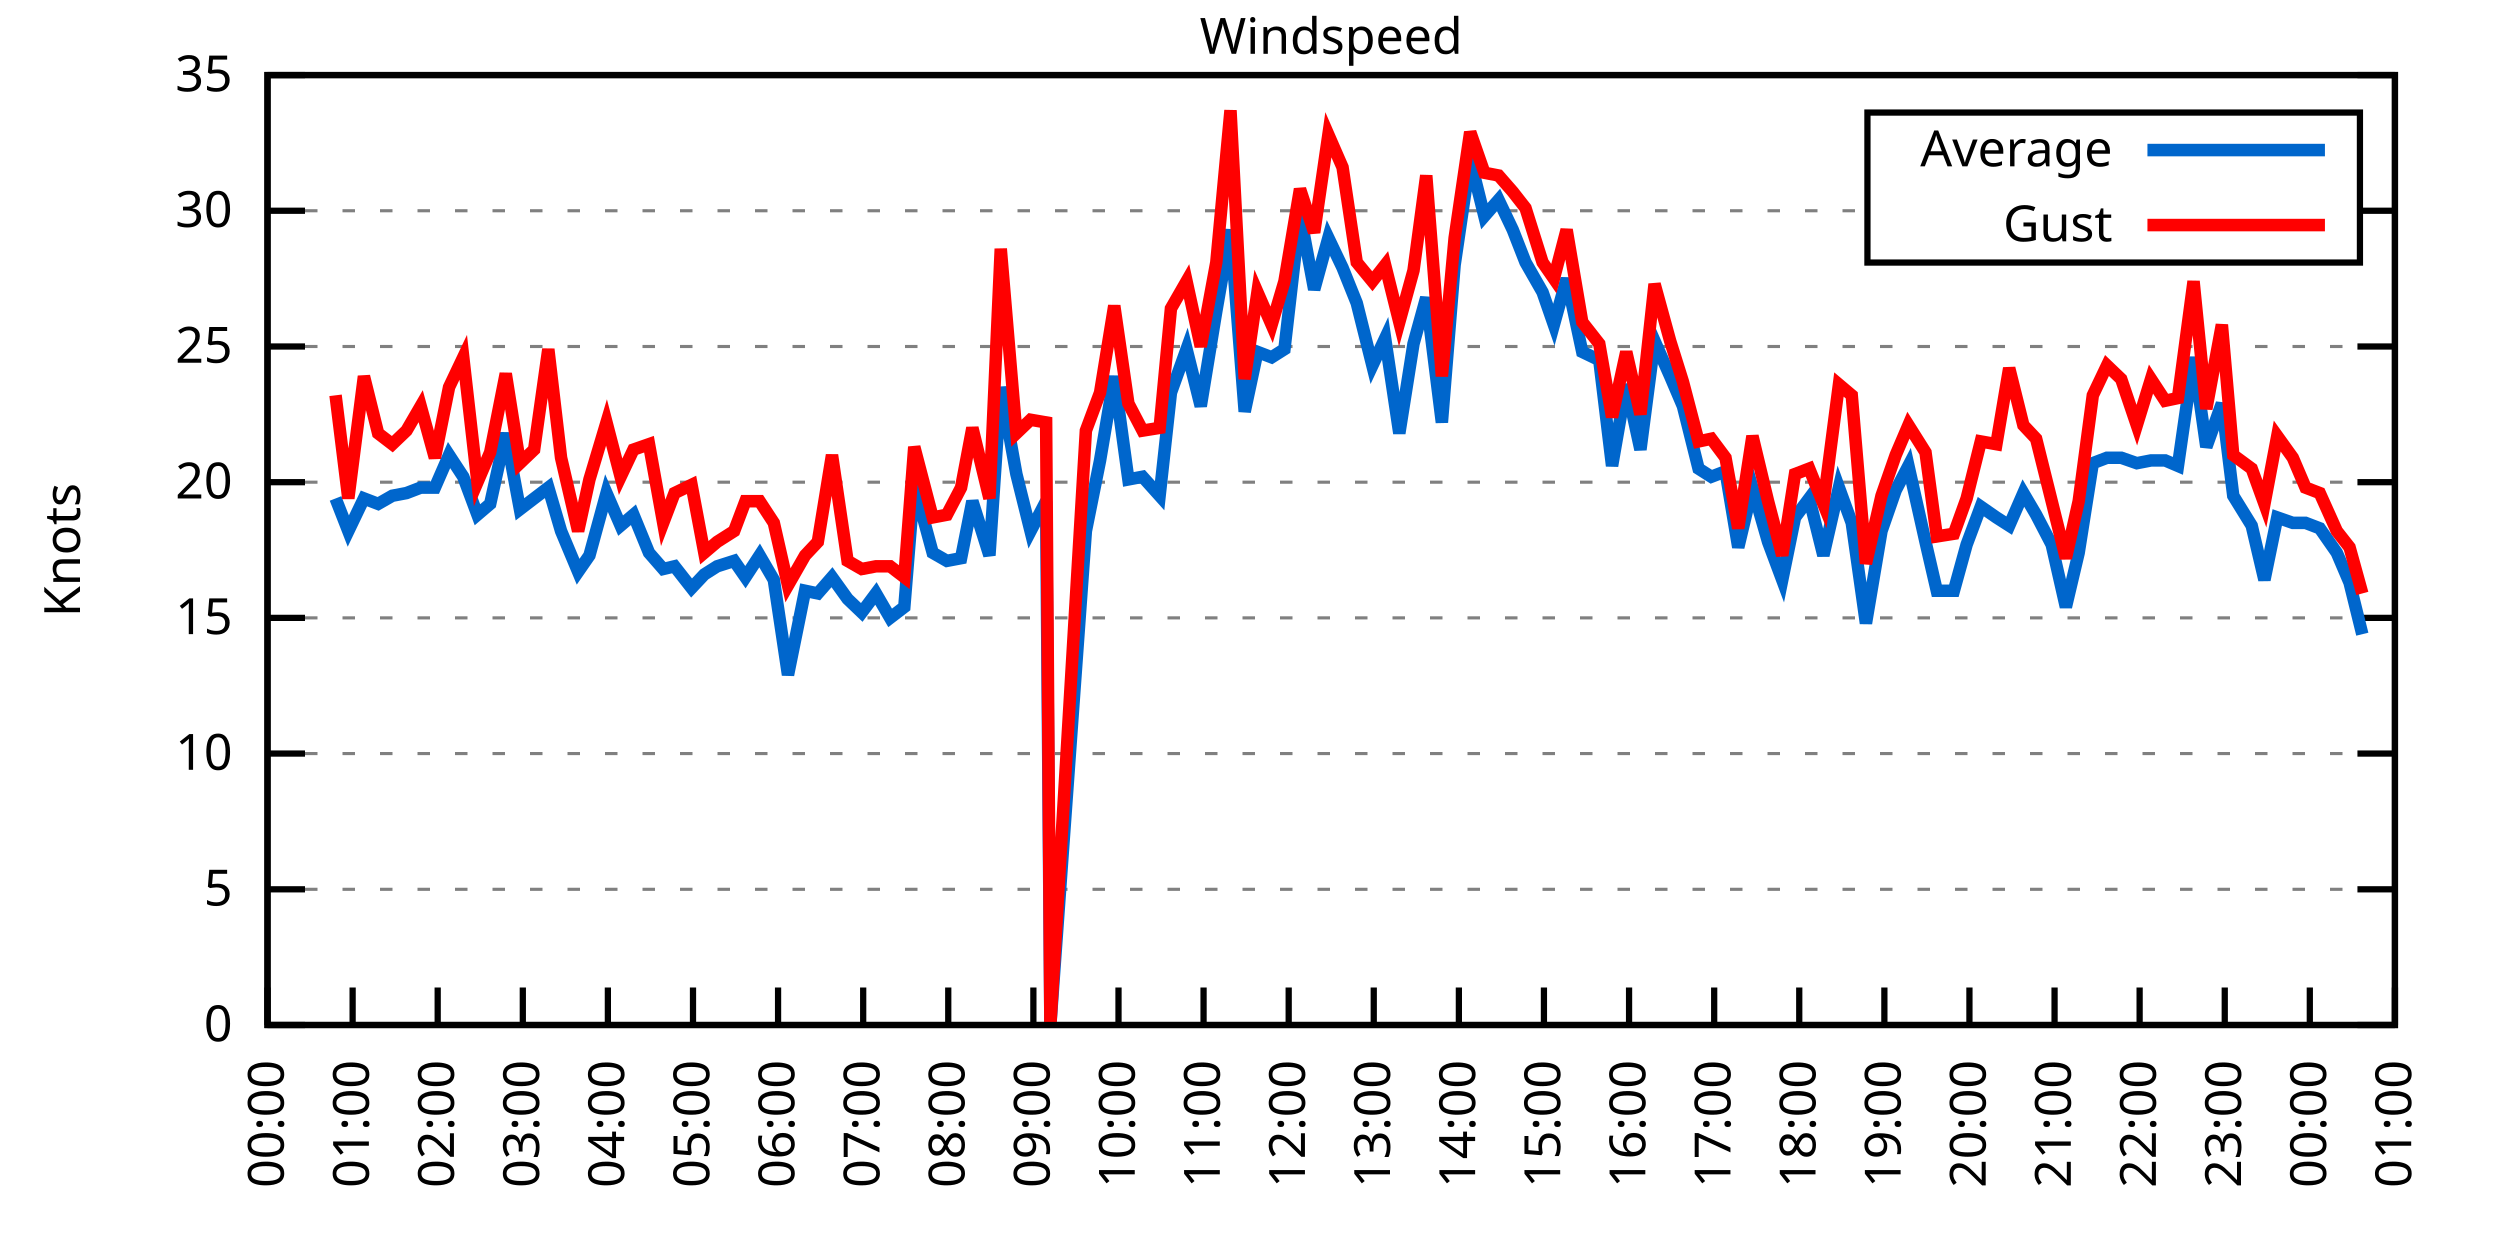
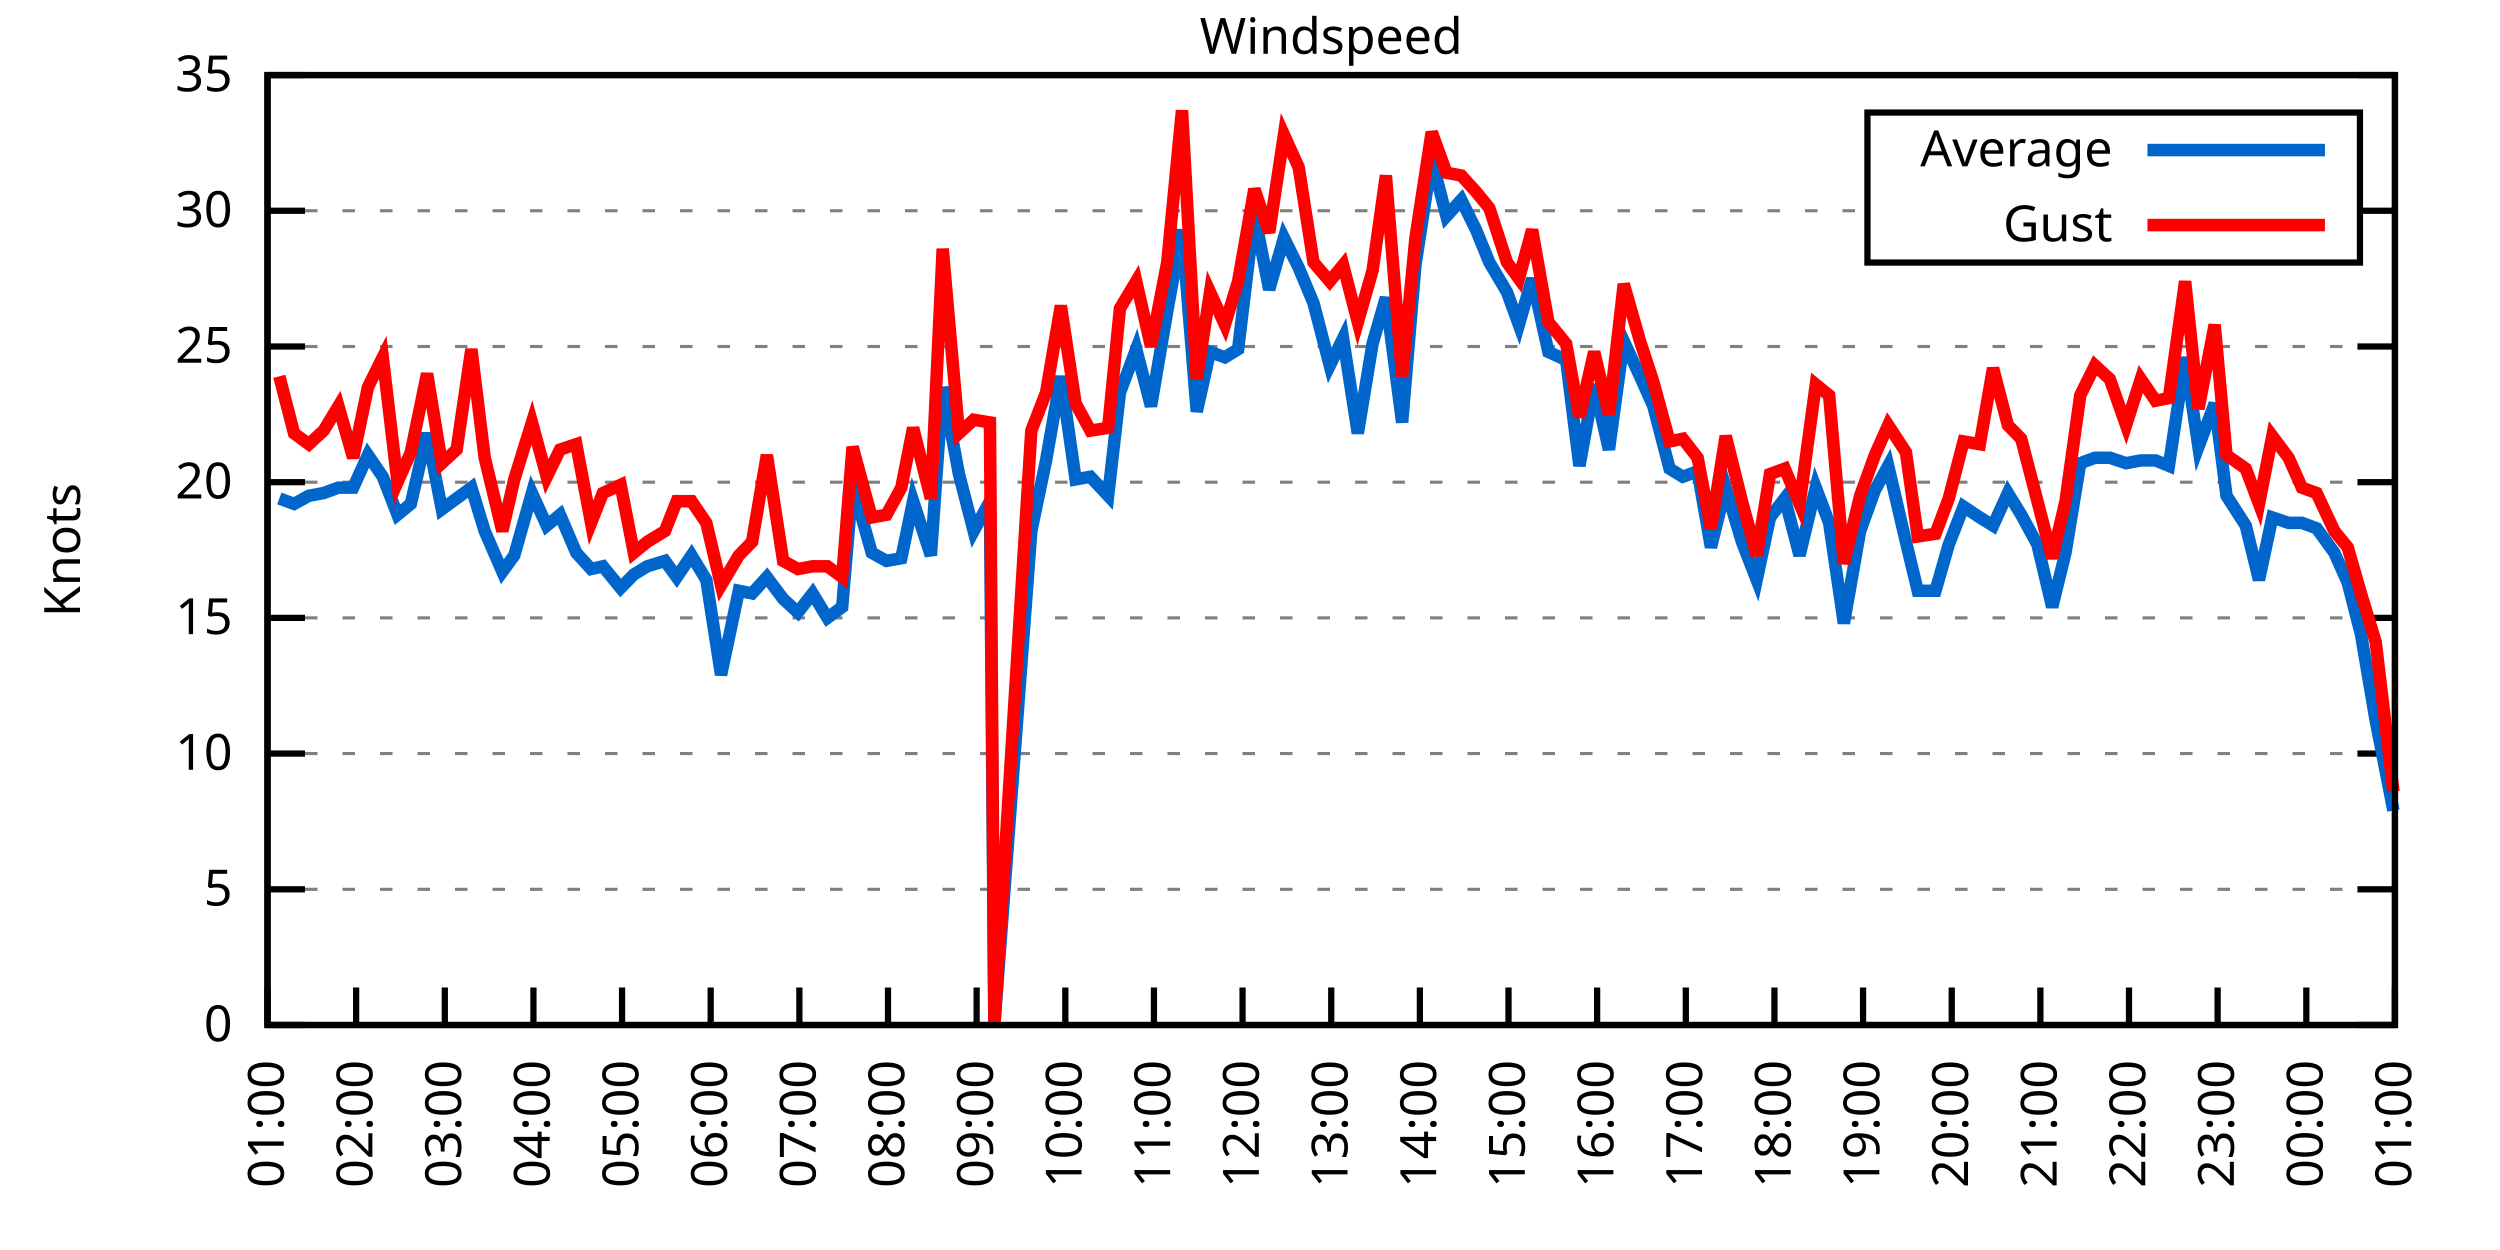
<svg xmlns="http://www.w3.org/2000/svg" xmlns:xlink="http://www.w3.org/1999/xlink" width="400" height="200" viewBox="0 0 400 200">
  <g id="gnuplot_canvas">
    <rect x="0" y="0" width="400" height="200" fill="none" />
    <defs>
      <circle id="gpDot" r="0.5" stroke-width="0.5" stroke="currentColor" />
      <path id="gpPt0" stroke-width="0.333" stroke="currentColor" d="M-1,0 h2 M0,-1 v2" />
      <path id="gpPt1" stroke-width="0.333" stroke="currentColor" d="M-1,-1 L1,1 M1,-1 L-1,1" />
      <path id="gpPt2" stroke-width="0.333" stroke="currentColor" d="M-1,0 L1,0 M0,-1 L0,1 M-1,-1 L1,1 M-1,1 L1,-1" />
      <rect id="gpPt3" stroke-width="0.333" stroke="currentColor" x="-1" y="-1" width="2" height="2" />
      <rect id="gpPt4" stroke-width="0.333" stroke="currentColor" fill="currentColor" x="-1" y="-1" width="2" height="2" />
      <circle id="gpPt5" stroke-width="0.333" stroke="currentColor" cx="0" cy="0" r="1" />
      <use xlink:href="#gpPt5" id="gpPt6" fill="currentColor" stroke="none" />
      <path id="gpPt7" stroke-width="0.333" stroke="currentColor" d="M0,-1.33 L-1.33,0.67 L1.33,0.67 z" />
      <use xlink:href="#gpPt7" id="gpPt8" fill="currentColor" stroke="none" />
      <use xlink:href="#gpPt7" id="gpPt9" stroke="currentColor" transform="rotate(180)" />
      <use xlink:href="#gpPt9" id="gpPt10" fill="currentColor" stroke="none" />
      <use xlink:href="#gpPt3" id="gpPt11" stroke="currentColor" transform="rotate(45)" />
      <use xlink:href="#gpPt11" id="gpPt12" fill="currentColor" stroke="none" />
      <path id="gpPt13" stroke-width="0.333" stroke="currentColor" d="M0,1.330 L1.265,0.411 L0.782,-1.067 L-0.782,-1.076 L-1.265,0.411 z" />
      <use xlink:href="#gpPt13" id="gpPt14" fill="currentColor" stroke="none" />
      <filter id="textbox" filterUnits="objectBoundingBox" x="0" y="0" height="1" width="1">
        <feFlood flood-color="white" flood-opacity="1" result="bgnd" />
        <feComposite in="SourceGraphic" in2="bgnd" operator="atop" />
      </filter>
      <filter id="greybox" filterUnits="objectBoundingBox" x="0" y="0" height="1" width="1">
        <feFlood flood-color="lightgrey" flood-opacity="1" result="grey" />
        <feComposite in="SourceGraphic" in2="grey" operator="atop" />
      </filter>
    </defs>
    <g fill="none" color="white" stroke="currentColor" stroke-width="1.00" stroke-linecap="butt" stroke-linejoin="miter">
</g>
    <g fill="none" color="black" stroke="currentColor" stroke-width="1.00" stroke-linecap="butt" stroke-linejoin="miter">
      <g stroke="none" shape-rendering="crispEdges">
        <polygon fill="rgb(255, 255, 255)" points="42.80,164.00 383.18,164.00 383.18,12.02 42.80,12.02 " />
      </g>
    </g>
    <g fill="none" color="black" stroke="currentColor" stroke-width="1.00" stroke-linecap="butt" stroke-linejoin="miter">
</g>
    <g fill="none" color="black" stroke="black" stroke-width="0.50" stroke-linecap="butt" stroke-linejoin="miter">
</g>
    <g fill="none" color="gray" stroke="currentColor" stroke-width="0.50" stroke-linecap="butt" stroke-linejoin="miter">
      <path stroke="gray" stroke-dasharray="2,4" class="gridline" d="M42.80,164.00 L383.19,164.00  " />
    </g>
    <g fill="none" color="gray" stroke="gray" stroke-width="1.00" stroke-linecap="butt" stroke-linejoin="miter">
</g>
    <g fill="none" color="black" stroke="currentColor" stroke-width="1.00" stroke-linecap="butt" stroke-linejoin="miter">
      <path stroke="black" d="M42.80,164.00 L48.80,164.00 M383.19,164.00 L377.19,164.00  " />
      <g transform="translate(37.20,166.60)" stroke="none" fill="black" font-family="Sans" font-size="8.00" text-anchor="end">
        <text>
          <tspan font-family="Sans"> 0</tspan>
        </text>
      </g>
    </g>
    <g fill="none" color="black" stroke="currentColor" stroke-width="1.00" stroke-linecap="butt" stroke-linejoin="miter">
</g>
    <g fill="none" color="black" stroke="black" stroke-width="0.50" stroke-linecap="butt" stroke-linejoin="miter">
</g>
    <g fill="none" color="gray" stroke="currentColor" stroke-width="0.50" stroke-linecap="butt" stroke-linejoin="miter">
      <path stroke="gray" stroke-dasharray="2,4" class="gridline" d="M42.80,142.29 L383.19,142.29  " />
    </g>
    <g fill="none" color="gray" stroke="gray" stroke-width="1.00" stroke-linecap="butt" stroke-linejoin="miter">
</g>
    <g fill="none" color="black" stroke="currentColor" stroke-width="1.00" stroke-linecap="butt" stroke-linejoin="miter">
      <path stroke="black" d="M42.80,142.29 L48.80,142.29 M383.19,142.29 L377.19,142.29  " />
      <g transform="translate(37.20,144.89)" stroke="none" fill="black" font-family="Sans" font-size="8.00" text-anchor="end">
        <text>
          <tspan font-family="Sans"> 5</tspan>
        </text>
      </g>
    </g>
    <g fill="none" color="black" stroke="currentColor" stroke-width="1.00" stroke-linecap="butt" stroke-linejoin="miter">
</g>
    <g fill="none" color="black" stroke="black" stroke-width="0.50" stroke-linecap="butt" stroke-linejoin="miter">
</g>
    <g fill="none" color="gray" stroke="currentColor" stroke-width="0.50" stroke-linecap="butt" stroke-linejoin="miter">
      <path stroke="gray" stroke-dasharray="2,4" class="gridline" d="M42.80,120.57 L383.19,120.57  " />
    </g>
    <g fill="none" color="gray" stroke="gray" stroke-width="1.00" stroke-linecap="butt" stroke-linejoin="miter">
</g>
    <g fill="none" color="black" stroke="currentColor" stroke-width="1.00" stroke-linecap="butt" stroke-linejoin="miter">
      <path stroke="black" d="M42.80,120.57 L48.80,120.57 M383.19,120.57 L377.19,120.57  " />
      <g transform="translate(37.20,123.17)" stroke="none" fill="black" font-family="Sans" font-size="8.00" text-anchor="end">
        <text>
          <tspan font-family="Sans"> 10</tspan>
        </text>
      </g>
    </g>
    <g fill="none" color="black" stroke="currentColor" stroke-width="1.00" stroke-linecap="butt" stroke-linejoin="miter">
</g>
    <g fill="none" color="black" stroke="black" stroke-width="0.50" stroke-linecap="butt" stroke-linejoin="miter">
</g>
    <g fill="none" color="gray" stroke="currentColor" stroke-width="0.50" stroke-linecap="butt" stroke-linejoin="miter">
      <path stroke="gray" stroke-dasharray="2,4" class="gridline" d="M42.80,98.86 L383.19,98.86  " />
    </g>
    <g fill="none" color="gray" stroke="gray" stroke-width="1.00" stroke-linecap="butt" stroke-linejoin="miter">
</g>
    <g fill="none" color="black" stroke="currentColor" stroke-width="1.00" stroke-linecap="butt" stroke-linejoin="miter">
      <path stroke="black" d="M42.80,98.86 L48.80,98.86 M383.19,98.86 L377.19,98.86  " />
      <g transform="translate(37.20,101.46)" stroke="none" fill="black" font-family="Sans" font-size="8.00" text-anchor="end">
        <text>
          <tspan font-family="Sans"> 15</tspan>
        </text>
      </g>
    </g>
    <g fill="none" color="black" stroke="currentColor" stroke-width="1.00" stroke-linecap="butt" stroke-linejoin="miter">
</g>
    <g fill="none" color="black" stroke="black" stroke-width="0.50" stroke-linecap="butt" stroke-linejoin="miter">
</g>
    <g fill="none" color="gray" stroke="currentColor" stroke-width="0.50" stroke-linecap="butt" stroke-linejoin="miter">
      <path stroke="gray" stroke-dasharray="2,4" class="gridline" d="M42.80,77.15 L383.19,77.15  " />
    </g>
    <g fill="none" color="gray" stroke="gray" stroke-width="1.00" stroke-linecap="butt" stroke-linejoin="miter">
</g>
    <g fill="none" color="black" stroke="currentColor" stroke-width="1.00" stroke-linecap="butt" stroke-linejoin="miter">
      <path stroke="black" d="M42.80,77.15 L48.80,77.15 M383.19,77.15 L377.19,77.15  " />
      <g transform="translate(37.20,79.75)" stroke="none" fill="black" font-family="Sans" font-size="8.00" text-anchor="end">
        <text>
          <tspan font-family="Sans"> 20</tspan>
        </text>
      </g>
    </g>
    <g fill="none" color="black" stroke="currentColor" stroke-width="1.00" stroke-linecap="butt" stroke-linejoin="miter">
</g>
    <g fill="none" color="black" stroke="black" stroke-width="0.50" stroke-linecap="butt" stroke-linejoin="miter">
</g>
    <g fill="none" color="gray" stroke="currentColor" stroke-width="0.50" stroke-linecap="butt" stroke-linejoin="miter">
      <path stroke="gray" stroke-dasharray="2,4" class="gridline" d="M42.80,55.44 L383.19,55.44  " />
    </g>
    <g fill="none" color="gray" stroke="gray" stroke-width="1.00" stroke-linecap="butt" stroke-linejoin="miter">
</g>
    <g fill="none" color="black" stroke="currentColor" stroke-width="1.00" stroke-linecap="butt" stroke-linejoin="miter">
      <path stroke="black" d="M42.80,55.44 L48.80,55.44 M383.19,55.44 L377.19,55.44  " />
      <g transform="translate(37.20,58.04)" stroke="none" fill="black" font-family="Sans" font-size="8.00" text-anchor="end">
        <text>
          <tspan font-family="Sans"> 25</tspan>
        </text>
      </g>
    </g>
    <g fill="none" color="black" stroke="currentColor" stroke-width="1.00" stroke-linecap="butt" stroke-linejoin="miter">
</g>
    <g fill="none" color="black" stroke="black" stroke-width="0.50" stroke-linecap="butt" stroke-linejoin="miter">
</g>
    <g fill="none" color="gray" stroke="currentColor" stroke-width="0.50" stroke-linecap="butt" stroke-linejoin="miter">
      <path stroke="gray" stroke-dasharray="2,4" class="gridline" d="M42.80,33.72 L298.79,33.72 M377.59,33.72 L383.19,33.72  " />
    </g>
    <g fill="none" color="gray" stroke="gray" stroke-width="1.00" stroke-linecap="butt" stroke-linejoin="miter">
</g>
    <g fill="none" color="black" stroke="currentColor" stroke-width="1.00" stroke-linecap="butt" stroke-linejoin="miter">
      <path stroke="black" d="M42.80,33.72 L48.80,33.72 M383.19,33.72 L377.19,33.72  " />
      <g transform="translate(37.20,36.32)" stroke="none" fill="black" font-family="Sans" font-size="8.00" text-anchor="end">
        <text>
          <tspan font-family="Sans"> 30</tspan>
        </text>
      </g>
    </g>
    <g fill="none" color="black" stroke="currentColor" stroke-width="1.00" stroke-linecap="butt" stroke-linejoin="miter">
</g>
    <g fill="none" color="black" stroke="black" stroke-width="0.50" stroke-linecap="butt" stroke-linejoin="miter">
</g>
    <g fill="none" color="gray" stroke="currentColor" stroke-width="0.50" stroke-linecap="butt" stroke-linejoin="miter">
      <path stroke="gray" stroke-dasharray="2,4" class="gridline" d="M42.80,12.01 L383.19,12.01  " />
    </g>
    <g fill="none" color="gray" stroke="gray" stroke-width="1.00" stroke-linecap="butt" stroke-linejoin="miter">
</g>
    <g fill="none" color="black" stroke="currentColor" stroke-width="1.00" stroke-linecap="butt" stroke-linejoin="miter">
      <path stroke="black" d="M42.80,12.01 L48.80,12.01 M383.19,12.01 L377.19,12.01  " />
      <g transform="translate(37.20,14.61)" stroke="none" fill="black" font-family="Sans" font-size="8.00" text-anchor="end">
        <text>
          <tspan font-family="Sans"> 35</tspan>
        </text>
      </g>
    </g>
    <g fill="none" color="black" stroke="currentColor" stroke-width="1.00" stroke-linecap="butt" stroke-linejoin="miter">
      <path stroke="black" d="M42.80,164.00 L42.80,158.00  " />
      <g transform="translate(45.40,169.60) rotate(270.00)" stroke="none" fill="black" font-family="Sans" font-size="8.00" text-anchor="end">
        <text>
-           <tspan font-family="Sans">00:00</tspan>
-         </text>
-       </g>
-     </g>
-     <g fill="none" color="black" stroke="currentColor" stroke-width="1.00" stroke-linecap="butt" stroke-linejoin="miter">
-       <path stroke="black" d="M56.42,164.00 L56.42,158.00  " />
-       <g transform="translate(59.02,169.60) rotate(270.00)" stroke="none" fill="black" font-family="Sans" font-size="8.00" text-anchor="end">
-         <text>
          <tspan font-family="Sans">01:00</tspan>
        </text>
      </g>
    </g>
    <g fill="none" color="black" stroke="currentColor" stroke-width="1.00" stroke-linecap="butt" stroke-linejoin="miter">
-       <path stroke="black" d="M70.03,164.00 L70.03,158.00  " />
-       <g transform="translate(72.63,169.60) rotate(270.00)" stroke="none" fill="black" font-family="Sans" font-size="8.00" text-anchor="end">
+       <path stroke="black" d="M56.98,164.00 L56.98,158.00  " />
+       <g transform="translate(59.58,169.60) rotate(270.00)" stroke="none" fill="black" font-family="Sans" font-size="8.00" text-anchor="end">
        <text>
          <tspan font-family="Sans">02:00</tspan>
        </text>
      </g>
    </g>
    <g fill="none" color="black" stroke="currentColor" stroke-width="1.00" stroke-linecap="butt" stroke-linejoin="miter">
-       <path stroke="black" d="M83.65,164.00 L83.65,158.00  " />
-       <g transform="translate(86.25,169.60) rotate(270.00)" stroke="none" fill="black" font-family="Sans" font-size="8.00" text-anchor="end">
+       <path stroke="black" d="M71.17,164.00 L71.17,158.00  " />
+       <g transform="translate(73.77,169.60) rotate(270.00)" stroke="none" fill="black" font-family="Sans" font-size="8.00" text-anchor="end">
        <text>
          <tspan font-family="Sans">03:00</tspan>
        </text>
      </g>
    </g>
    <g fill="none" color="black" stroke="currentColor" stroke-width="1.00" stroke-linecap="butt" stroke-linejoin="miter">
-       <path stroke="black" d="M97.26,164.00 L97.26,158.00  " />
-       <g transform="translate(99.86,169.60) rotate(270.00)" stroke="none" fill="black" font-family="Sans" font-size="8.00" text-anchor="end">
+       <path stroke="black" d="M85.35,164.00 L85.35,158.00  " />
+       <g transform="translate(87.95,169.60) rotate(270.00)" stroke="none" fill="black" font-family="Sans" font-size="8.00" text-anchor="end">
        <text>
          <tspan font-family="Sans">04:00</tspan>
        </text>
      </g>
    </g>
    <g fill="none" color="black" stroke="currentColor" stroke-width="1.00" stroke-linecap="butt" stroke-linejoin="miter">
-       <path stroke="black" d="M110.88,164.00 L110.88,158.00  " />
-       <g transform="translate(113.48,169.60) rotate(270.00)" stroke="none" fill="black" font-family="Sans" font-size="8.00" text-anchor="end">
+       <path stroke="black" d="M99.53,164.00 L99.53,158.00  " />
+       <g transform="translate(102.13,169.60) rotate(270.00)" stroke="none" fill="black" font-family="Sans" font-size="8.00" text-anchor="end">
        <text>
          <tspan font-family="Sans">05:00</tspan>
        </text>
      </g>
    </g>
    <g fill="none" color="black" stroke="currentColor" stroke-width="1.00" stroke-linecap="butt" stroke-linejoin="miter">
-       <path stroke="black" d="M124.49,164.00 L124.49,158.00  " />
-       <g transform="translate(127.09,169.60) rotate(270.00)" stroke="none" fill="black" font-family="Sans" font-size="8.00" text-anchor="end">
+       <path stroke="black" d="M113.71,164.00 L113.71,158.00  " />
+       <g transform="translate(116.31,169.60) rotate(270.00)" stroke="none" fill="black" font-family="Sans" font-size="8.00" text-anchor="end">
        <text>
          <tspan font-family="Sans">06:00</tspan>
        </text>
      </g>
    </g>
    <g fill="none" color="black" stroke="currentColor" stroke-width="1.00" stroke-linecap="butt" stroke-linejoin="miter">
-       <path stroke="black" d="M138.11,164.00 L138.11,158.00  " />
-       <g transform="translate(140.71,169.60) rotate(270.00)" stroke="none" fill="black" font-family="Sans" font-size="8.00" text-anchor="end">
+       <path stroke="black" d="M127.90,164.00 L127.90,158.00  " />
+       <g transform="translate(130.50,169.60) rotate(270.00)" stroke="none" fill="black" font-family="Sans" font-size="8.00" text-anchor="end">
        <text>
          <tspan font-family="Sans">07:00</tspan>
        </text>
      </g>
    </g>
    <g fill="none" color="black" stroke="currentColor" stroke-width="1.00" stroke-linecap="butt" stroke-linejoin="miter">
-       <path stroke="black" d="M151.72,164.00 L151.72,158.00  " />
-       <g transform="translate(154.32,169.60) rotate(270.00)" stroke="none" fill="black" font-family="Sans" font-size="8.00" text-anchor="end">
+       <path stroke="black" d="M142.08,164.00 L142.08,158.00  " />
+       <g transform="translate(144.68,169.60) rotate(270.00)" stroke="none" fill="black" font-family="Sans" font-size="8.00" text-anchor="end">
        <text>
          <tspan font-family="Sans">08:00</tspan>
        </text>
      </g>
    </g>
    <g fill="none" color="black" stroke="currentColor" stroke-width="1.00" stroke-linecap="butt" stroke-linejoin="miter">
-       <path stroke="black" d="M165.34,164.00 L165.34,158.00  " />
-       <g transform="translate(167.94,169.60) rotate(270.00)" stroke="none" fill="black" font-family="Sans" font-size="8.00" text-anchor="end">
+       <path stroke="black" d="M156.26,164.00 L156.26,158.00  " />
+       <g transform="translate(158.86,169.60) rotate(270.00)" stroke="none" fill="black" font-family="Sans" font-size="8.00" text-anchor="end">
        <text>
          <tspan font-family="Sans">09:00</tspan>
        </text>
      </g>
    </g>
    <g fill="none" color="black" stroke="currentColor" stroke-width="1.00" stroke-linecap="butt" stroke-linejoin="miter">
-       <path stroke="black" d="M178.96,164.00 L178.96,158.00  " />
-       <g transform="translate(181.56,169.60) rotate(270.00)" stroke="none" fill="black" font-family="Sans" font-size="8.00" text-anchor="end">
+       <path stroke="black" d="M170.45,164.00 L170.45,158.00  " />
+       <g transform="translate(173.05,169.60) rotate(270.00)" stroke="none" fill="black" font-family="Sans" font-size="8.00" text-anchor="end">
        <text>
          <tspan font-family="Sans">10:00</tspan>
        </text>
      </g>
    </g>
    <g fill="none" color="black" stroke="currentColor" stroke-width="1.00" stroke-linecap="butt" stroke-linejoin="miter">
-       <path stroke="black" d="M192.57,164.00 L192.57,158.00  " />
-       <g transform="translate(195.17,169.60) rotate(270.00)" stroke="none" fill="black" font-family="Sans" font-size="8.00" text-anchor="end">
+       <path stroke="black" d="M184.63,164.00 L184.63,158.00  " />
+       <g transform="translate(187.23,169.60) rotate(270.00)" stroke="none" fill="black" font-family="Sans" font-size="8.00" text-anchor="end">
        <text>
          <tspan font-family="Sans">11:00</tspan>
        </text>
      </g>
    </g>
    <g fill="none" color="black" stroke="currentColor" stroke-width="1.00" stroke-linecap="butt" stroke-linejoin="miter">
-       <path stroke="black" d="M206.19,164.00 L206.19,158.00  " />
-       <g transform="translate(208.79,169.60) rotate(270.00)" stroke="none" fill="black" font-family="Sans" font-size="8.00" text-anchor="end">
+       <path stroke="black" d="M198.81,164.00 L198.81,158.00  " />
+       <g transform="translate(201.41,169.60) rotate(270.00)" stroke="none" fill="black" font-family="Sans" font-size="8.00" text-anchor="end">
        <text>
          <tspan font-family="Sans">12:00</tspan>
        </text>
      </g>
    </g>
    <g fill="none" color="black" stroke="currentColor" stroke-width="1.00" stroke-linecap="butt" stroke-linejoin="miter">
-       <path stroke="black" d="M219.80,164.00 L219.80,158.00  " />
-       <g transform="translate(222.40,169.60) rotate(270.00)" stroke="none" fill="black" font-family="Sans" font-size="8.00" text-anchor="end">
+       <path stroke="black" d="M213.00,164.00 L213.00,158.00  " />
+       <g transform="translate(215.60,169.60) rotate(270.00)" stroke="none" fill="black" font-family="Sans" font-size="8.00" text-anchor="end">
        <text>
          <tspan font-family="Sans">13:00</tspan>
        </text>
      </g>
    </g>
    <g fill="none" color="black" stroke="currentColor" stroke-width="1.00" stroke-linecap="butt" stroke-linejoin="miter">
-       <path stroke="black" d="M233.42,164.00 L233.42,158.00  " />
-       <g transform="translate(236.02,169.60) rotate(270.00)" stroke="none" fill="black" font-family="Sans" font-size="8.00" text-anchor="end">
+       <path stroke="black" d="M227.18,164.00 L227.18,158.00  " />
+       <g transform="translate(229.78,169.60) rotate(270.00)" stroke="none" fill="black" font-family="Sans" font-size="8.00" text-anchor="end">
        <text>
          <tspan font-family="Sans">14:00</tspan>
        </text>
      </g>
    </g>
    <g fill="none" color="black" stroke="currentColor" stroke-width="1.00" stroke-linecap="butt" stroke-linejoin="miter">
-       <path stroke="black" d="M247.03,164.00 L247.03,158.00  " />
-       <g transform="translate(249.63,169.60) rotate(270.00)" stroke="none" fill="black" font-family="Sans" font-size="8.00" text-anchor="end">
+       <path stroke="black" d="M241.36,164.00 L241.36,158.00  " />
+       <g transform="translate(243.96,169.60) rotate(270.00)" stroke="none" fill="black" font-family="Sans" font-size="8.00" text-anchor="end">
        <text>
          <tspan font-family="Sans">15:00</tspan>
        </text>
      </g>
    </g>
    <g fill="none" color="black" stroke="currentColor" stroke-width="1.00" stroke-linecap="butt" stroke-linejoin="miter">
-       <path stroke="black" d="M260.65,164.00 L260.65,158.00  " />
-       <g transform="translate(263.25,169.60) rotate(270.00)" stroke="none" fill="black" font-family="Sans" font-size="8.00" text-anchor="end">
+       <path stroke="black" d="M255.54,164.00 L255.54,158.00  " />
+       <g transform="translate(258.14,169.60) rotate(270.00)" stroke="none" fill="black" font-family="Sans" font-size="8.00" text-anchor="end">
        <text>
          <tspan font-family="Sans">16:00</tspan>
        </text>
      </g>
    </g>
    <g fill="none" color="black" stroke="currentColor" stroke-width="1.00" stroke-linecap="butt" stroke-linejoin="miter">
-       <path stroke="black" d="M274.27,164.00 L274.27,158.00  " />
-       <g transform="translate(276.87,169.60) rotate(270.00)" stroke="none" fill="black" font-family="Sans" font-size="8.00" text-anchor="end">
+       <path stroke="black" d="M269.73,164.00 L269.73,158.00  " />
+       <g transform="translate(272.33,169.60) rotate(270.00)" stroke="none" fill="black" font-family="Sans" font-size="8.00" text-anchor="end">
        <text>
          <tspan font-family="Sans">17:00</tspan>
        </text>
      </g>
    </g>
    <g fill="none" color="black" stroke="currentColor" stroke-width="1.00" stroke-linecap="butt" stroke-linejoin="miter">
-       <path stroke="black" d="M287.88,164.00 L287.88,158.00  " />
-       <g transform="translate(290.48,169.60) rotate(270.00)" stroke="none" fill="black" font-family="Sans" font-size="8.00" text-anchor="end">
+       <path stroke="black" d="M283.91,164.00 L283.91,158.00  " />
+       <g transform="translate(286.51,169.60) rotate(270.00)" stroke="none" fill="black" font-family="Sans" font-size="8.00" text-anchor="end">
        <text>
          <tspan font-family="Sans">18:00</tspan>
        </text>
      </g>
    </g>
    <g fill="none" color="black" stroke="currentColor" stroke-width="1.00" stroke-linecap="butt" stroke-linejoin="miter">
-       <path stroke="black" d="M301.50,164.00 L301.50,158.00  " />
-       <g transform="translate(304.10,169.60) rotate(270.00)" stroke="none" fill="black" font-family="Sans" font-size="8.00" text-anchor="end">
+       <path stroke="black" d="M298.09,164.00 L298.09,158.00  " />
+       <g transform="translate(300.69,169.60) rotate(270.00)" stroke="none" fill="black" font-family="Sans" font-size="8.00" text-anchor="end">
        <text>
          <tspan font-family="Sans">19:00</tspan>
        </text>
      </g>
    </g>
    <g fill="none" color="black" stroke="currentColor" stroke-width="1.00" stroke-linecap="butt" stroke-linejoin="miter">
-       <path stroke="black" d="M315.11,164.00 L315.11,158.00  " />
-       <g transform="translate(317.71,169.60) rotate(270.00)" stroke="none" fill="black" font-family="Sans" font-size="8.00" text-anchor="end">
+       <path stroke="black" d="M312.28,164.00 L312.28,158.00  " />
+       <g transform="translate(314.88,169.60) rotate(270.00)" stroke="none" fill="black" font-family="Sans" font-size="8.00" text-anchor="end">
        <text>
          <tspan font-family="Sans">20:00</tspan>
        </text>
      </g>
    </g>
    <g fill="none" color="black" stroke="currentColor" stroke-width="1.00" stroke-linecap="butt" stroke-linejoin="miter">
-       <path stroke="black" d="M328.73,164.00 L328.73,158.00  " />
-       <g transform="translate(331.33,169.60) rotate(270.00)" stroke="none" fill="black" font-family="Sans" font-size="8.00" text-anchor="end">
+       <path stroke="black" d="M326.46,164.00 L326.46,158.00  " />
+       <g transform="translate(329.06,169.60) rotate(270.00)" stroke="none" fill="black" font-family="Sans" font-size="8.00" text-anchor="end">
        <text>
          <tspan font-family="Sans">21:00</tspan>
        </text>
      </g>
    </g>
    <g fill="none" color="black" stroke="currentColor" stroke-width="1.00" stroke-linecap="butt" stroke-linejoin="miter">
-       <path stroke="black" d="M342.34,164.00 L342.34,158.00  " />
-       <g transform="translate(344.94,169.60) rotate(270.00)" stroke="none" fill="black" font-family="Sans" font-size="8.00" text-anchor="end">
+       <path stroke="black" d="M340.64,164.00 L340.64,158.00  " />
+       <g transform="translate(343.24,169.60) rotate(270.00)" stroke="none" fill="black" font-family="Sans" font-size="8.00" text-anchor="end">
        <text>
          <tspan font-family="Sans">22:00</tspan>
        </text>
      </g>
    </g>
    <g fill="none" color="black" stroke="currentColor" stroke-width="1.00" stroke-linecap="butt" stroke-linejoin="miter">
-       <path stroke="black" d="M355.96,164.00 L355.96,158.00  " />
-       <g transform="translate(358.56,169.60) rotate(270.00)" stroke="none" fill="black" font-family="Sans" font-size="8.00" text-anchor="end">
+       <path stroke="black" d="M354.82,164.00 L354.82,158.00  " />
+       <g transform="translate(357.42,169.60) rotate(270.00)" stroke="none" fill="black" font-family="Sans" font-size="8.00" text-anchor="end">
        <text>
          <tspan font-family="Sans">23:00</tspan>
        </text>
      </g>
    </g>
    <g fill="none" color="black" stroke="currentColor" stroke-width="1.00" stroke-linecap="butt" stroke-linejoin="miter">
-       <path stroke="black" d="M369.57,164.00 L369.57,158.00  " />
-       <g transform="translate(372.17,169.60) rotate(270.00)" stroke="none" fill="black" font-family="Sans" font-size="8.00" text-anchor="end">
+       <path stroke="black" d="M369.01,164.00 L369.01,158.00  " />
+       <g transform="translate(371.61,169.60) rotate(270.00)" stroke="none" fill="black" font-family="Sans" font-size="8.00" text-anchor="end">
        <text>
          <tspan font-family="Sans">00:00</tspan>
        </text>
      </g>
    </g>
    <g fill="none" color="black" stroke="currentColor" stroke-width="1.00" stroke-linecap="butt" stroke-linejoin="miter">
      <path stroke="black" d="M383.19,164.00 L383.19,158.00  " />
      <g transform="translate(385.79,169.60) rotate(270.00)" stroke="none" fill="black" font-family="Sans" font-size="8.00" text-anchor="end">
        <text>
          <tspan font-family="Sans">01:00</tspan>
        </text>
      </g>
    </g>
    <g fill="none" color="black" stroke="currentColor" stroke-width="1.00" stroke-linecap="butt" stroke-linejoin="miter">
</g>
    <g fill="none" color="black" stroke="currentColor" stroke-width="1.00" stroke-linecap="butt" stroke-linejoin="miter">
      <path stroke="black" d="M42.80,12.01 L42.80,164.00 L383.19,164.00 L383.19,12.01 L42.80,12.01 Z  " />
    </g>
    <g fill="none" color="black" stroke="currentColor" stroke-width="1.00" stroke-linecap="butt" stroke-linejoin="miter">
</g>
    <g fill="none" color="black" stroke="currentColor" stroke-width="1.00" stroke-linecap="butt" stroke-linejoin="miter">
      <path stroke="black" d="M298.79,42.01 L298.79,18.01 L377.59,18.01 L377.59,42.01 L298.79,42.01 Z  " />
    </g>
    <g id="Windspeed_plot_1">
      <g fill="none" color="white" stroke="black" stroke-width="2.00" stroke-linecap="butt" stroke-linejoin="miter">
</g>
      <g fill="none" color="black" stroke="currentColor" stroke-width="2.00" stroke-linecap="butt" stroke-linejoin="miter">
        <g transform="translate(337.99,26.61)" stroke="none" fill="black" font-family="Sans" font-size="8.00" text-anchor="end">
          <text>
            <tspan font-family="Sans">Average</tspan>
          </text>
        </g>
      </g>
      <g fill="none" color="black" stroke="currentColor" stroke-width="2.00" stroke-linecap="butt" stroke-linejoin="miter">
-         <path stroke="rgb(  0, 102, 204)" d="M343.59,24.01 L371.99,24.01 M53.69,79.75 L55.73,84.97 L58.23,79.75 L60.50,80.62 L62.77,79.32 L65.04,78.89   L67.31,78.02 L69.58,78.02 L71.85,72.81 L74.12,76.28 L76.39,82.36 L78.43,80.62 L80.92,69.33 L83.19,81.49   L85.46,79.75 L87.73,78.02 L89.77,84.97 L92.50,91.48 L94.31,88.87 L97.04,78.89 L99.30,84.10 L101.35,82.36   L103.84,88.44 L106.11,91.04 L107.93,90.61 L110.65,94.08 L112.69,91.91 L114.74,90.61 L117.46,89.74 L119.27,92.35   L121.54,88.87 L123.81,92.78 L126.08,107.98 L128.81,94.52 L130.85,94.95 L133.12,92.35 L135.61,95.82 L137.88,97.99   L140.15,94.95 L142.42,98.86 L144.69,97.12 L146.28,77.58 L149.23,88.44 L151.50,89.74 L153.77,89.31 L155.58,80.19   L158.31,88.87 L160.12,61.95 L162.62,75.85 L164.89,84.97 L167.38,80.19 L168.06,164.00 L173.74,84.97 L176.01,73.67   L178.28,60.21 L180.54,76.71 L182.81,76.28 L185.54,79.32 L187.35,62.82 L189.85,55.87 L192.12,64.99 L194.61,49.79   L196.88,36.76 L199.15,65.86 L201.19,56.30 L203.46,57.17 L205.51,55.87 L208.00,34.16 L210.27,46.32 L212.54,38.07   L214.81,42.84 L217.08,48.49 L219.58,58.48 L221.62,54.13 L223.89,69.33 L226.16,55.00 L228.20,47.62 L230.70,67.59   L232.74,42.41 L235.23,25.47 L237.50,34.59 L239.77,31.99 L242.04,36.76 L244.08,41.97 L246.81,46.75 L248.62,51.96   L250.66,44.58 L253.16,56.30 L255.88,57.61 L257.93,74.54 L260.20,61.52 L262.47,71.94 L264.73,54.57 L267.23,60.21   L269.27,64.99 L271.77,74.98 L273.81,76.28 L276.08,75.41 L278.12,87.57 L280.39,78.02 L282.89,86.70 L285.16,92.78   L287.20,82.79 L289.47,79.75 L291.74,88.87 L294.23,78.02 L296.28,83.66 L298.55,99.73 L301.04,84.97 L303.31,78.45   L305.35,74.54 L308.08,86.70 L309.89,94.52 L312.62,94.52 L314.66,87.14 L316.93,81.06 L319.42,82.79 L321.47,84.10   L323.74,78.89 L325.78,82.36 L328.27,87.14 L330.54,97.12 L332.59,88.44 L334.85,74.11 L337.12,73.24 L339.39,73.24   L341.89,74.11 L344.16,73.67 L346.43,73.67 L348.47,74.54 L350.97,57.17 L353.01,71.50 L355.50,64.56 L357.32,79.32   L360.27,84.10 L362.31,92.78 L364.36,82.79 L366.85,83.66 L368.89,83.66 L371.16,84.53 L373.89,88.44 L375.93,93.22   L377.97,101.47  " />
+         <path stroke="rgb(  0, 102, 204)" d="M343.59,24.01 L371.99,24.01 M44.69,79.75 L47.05,80.62 L49.42,79.32 L51.78,78.89 L54.15,78.02 L56.51,78.02   L58.87,72.81 L61.24,76.28 L63.60,82.36 L65.73,80.62 L68.33,69.33 L70.69,81.49 L73.06,79.75 L75.42,78.02   L77.55,84.97 L80.38,91.48 L82.28,88.87 L85.11,78.89 L87.48,84.10 L89.60,82.36 L92.20,88.44 L94.57,91.04   L96.46,90.61 L99.30,94.08 L101.42,91.91 L103.55,90.61 L106.39,89.74 L108.28,92.35 L110.64,88.87 L113.01,92.78   L115.37,107.98 L118.21,94.52 L120.33,94.95 L122.70,92.35 L125.30,95.82 L127.66,97.99 L130.02,94.95 L132.39,98.86   L134.75,97.12 L136.41,77.58 L139.48,88.44 L141.84,89.74 L144.21,89.31 L146.10,80.19 L148.94,88.87 L150.83,61.95   L153.43,75.85 L155.79,84.97 L158.39,80.19 L159.10,164.00 L165.01,84.97 L167.37,73.67 L169.74,60.21 L172.10,76.71   L174.46,76.28 L177.30,79.32 L179.19,62.82 L181.79,55.87 L184.16,64.99 L186.76,49.79 L189.12,36.76 L191.48,65.86   L193.61,56.30 L195.98,57.17 L198.10,55.87 L200.70,34.16 L203.07,46.32 L205.43,38.07 L207.79,42.84 L210.16,48.49   L212.76,58.48 L214.89,54.13 L217.25,69.33 L219.61,55.00 L221.74,47.62 L224.34,67.59 L226.47,42.41 L229.07,25.47   L231.43,34.59 L233.80,31.99 L236.16,36.76 L238.29,41.97 L241.12,46.75 L243.02,51.96 L245.14,44.58 L247.74,56.30   L250.58,57.61 L252.71,74.54 L255.07,61.52 L257.43,71.94 L259.80,54.57 L262.40,60.21 L264.53,64.99 L267.13,74.98   L269.25,76.28 L271.62,75.41 L273.75,87.57 L276.11,78.02 L278.71,86.70 L281.07,92.78 L283.20,82.79 L285.56,79.75   L287.93,88.87 L290.53,78.02 L292.66,83.66 L295.02,99.73 L297.62,84.97 L299.98,78.45 L302.11,74.54 L304.95,86.70   L306.84,94.52 L309.68,94.52 L311.80,87.14 L314.17,81.06 L316.77,82.79 L318.89,84.10 L321.26,78.89 L323.39,82.36   L325.99,87.14 L328.35,97.12 L330.48,88.44 L332.84,74.11 L335.20,73.24 L337.57,73.24 L340.17,74.11 L342.53,73.67   L344.90,73.67 L347.02,74.54 L349.62,57.17 L351.75,71.50 L354.35,64.56 L356.24,79.32 L359.32,84.10 L361.44,92.78   L363.57,82.79 L366.17,83.66 L368.30,83.66 L370.66,84.53 L373.50,88.44 L375.63,93.22 L377.75,101.47 L380.12,115.36   L382.95,129.69  " />
      </g>
    </g>
    <g id="Windspeed_plot_2">
      <g fill="none" color="black" stroke="currentColor" stroke-width="2.00" stroke-linecap="butt" stroke-linejoin="miter">
        <g transform="translate(337.99,38.61)" stroke="none" fill="black" font-family="Sans" font-size="8.00" text-anchor="end">
          <text>
            <tspan font-family="Sans">Gust</tspan>
          </text>
        </g>
      </g>
      <g fill="none" color="black" stroke="currentColor" stroke-width="2.00" stroke-linecap="butt" stroke-linejoin="miter">
-         <path stroke="rgb(255,   0,   0)" d="M343.59,36.01 L371.99,36.01 M53.69,63.25 L55.73,79.75 L58.23,60.21 L60.50,69.33 L62.77,71.07 L65.04,68.90   L67.31,64.99 L69.58,73.24 L71.85,61.95 L74.12,57.17 L76.39,77.15 L78.43,72.37 L80.92,59.78 L83.19,74.11   L85.46,71.94 L87.73,55.87 L89.77,73.24 L92.50,84.97 L94.31,76.71 L97.04,67.59 L99.30,76.28 L101.35,71.94   L103.84,71.07 L106.11,83.66 L107.93,78.89 L110.65,77.58 L112.69,88.44 L114.74,86.70 L117.46,84.97 L119.27,80.19   L121.54,80.19 L123.81,83.66 L126.08,93.65 L128.81,88.87 L130.85,86.70 L133.12,72.81 L135.61,89.74 L137.88,91.04   L140.15,90.61 L142.42,90.61 L144.69,92.35 L146.28,71.50 L149.23,82.79 L151.50,82.36 L153.77,78.02 L155.58,68.46   L158.31,79.75 L160.12,39.80 L162.62,69.33 L164.89,67.16 L167.38,67.59 L168.06,164.00 L173.74,68.90 L176.01,62.82   L178.28,48.92 L180.54,64.56 L182.81,68.90 L185.54,68.46 L187.35,49.36 L189.85,45.01 L192.12,55.44 L194.61,41.97   L196.88,17.66 L199.15,60.65 L201.19,46.75 L203.46,51.96 L205.51,45.01 L208.00,30.25 L210.27,37.20 L212.54,21.56   L214.81,26.77 L217.08,41.97 L219.58,45.01 L221.62,42.41 L223.89,51.53 L226.16,43.28 L228.20,28.08 L230.70,60.21   L232.74,38.07 L235.23,21.13 L237.50,27.64 L239.77,28.08 L242.04,30.68 L244.08,33.29 L246.81,41.97 L248.62,44.58   L250.66,36.76 L253.16,51.53 L255.88,55.00 L257.93,66.73 L260.20,56.30 L262.47,66.29 L264.73,45.45 L267.23,54.57   L269.27,61.08 L271.77,70.63 L273.81,70.20 L276.08,73.24 L278.12,84.53 L280.39,69.77 L282.89,80.19 L285.16,88.87   L287.20,75.85 L289.47,74.98 L291.74,80.62 L294.23,61.52 L296.28,63.25 L298.55,90.18 L301.04,79.32 L303.31,72.81   L305.35,68.03 L308.08,72.37 L309.89,85.83 L312.62,85.40 L314.66,79.75 L316.93,70.63 L319.42,71.07 L321.47,58.91   L323.74,68.03 L325.78,70.20 L328.27,80.19 L330.54,89.31 L332.59,80.19 L334.85,63.25 L337.12,58.48 L339.39,60.65   L341.89,68.03 L344.16,60.65 L346.43,64.12 L348.47,63.69 L350.97,45.01 L353.01,65.42 L355.50,51.96 L357.32,72.81   L360.27,74.98 L362.31,80.62 L364.36,69.77 L366.85,73.24 L368.89,78.02 L371.16,78.89 L373.89,84.97 L375.93,87.57   L377.97,94.95  " />
+         <path stroke="rgb(255,   0,   0)" d="M343.59,36.01 L371.99,36.01 M44.69,60.21 L47.05,69.33 L49.42,71.07 L51.78,68.90 L54.15,64.99 L56.51,73.24   L58.87,61.95 L61.24,57.17 L63.60,77.15 L65.73,72.37 L68.33,59.78 L70.69,74.11 L73.06,71.94 L75.42,55.87   L77.55,73.24 L80.38,84.97 L82.28,76.71 L85.11,67.59 L87.48,76.28 L89.60,71.94 L92.20,71.07 L94.57,83.66   L96.46,78.89 L99.30,77.58 L101.42,88.44 L103.55,86.70 L106.39,84.97 L108.28,80.19 L110.64,80.19 L113.01,83.66   L115.37,93.65 L118.21,88.87 L120.33,86.70 L122.70,72.81 L125.30,89.74 L127.66,91.04 L130.02,90.61 L132.39,90.61   L134.75,92.35 L136.41,71.50 L139.48,82.79 L141.84,82.36 L144.21,78.02 L146.10,68.46 L148.94,79.75 L150.83,39.80   L153.43,69.33 L155.79,67.16 L158.39,67.59 L159.10,164.00 L165.01,68.90 L167.37,62.82 L169.74,48.92 L172.10,64.56   L174.46,68.90 L177.30,68.46 L179.19,49.36 L181.79,45.01 L184.16,55.44 L186.76,41.97 L189.12,17.66 L191.48,60.65   L193.61,46.75 L195.98,51.96 L198.10,45.01 L200.70,30.25 L203.07,37.20 L205.43,21.56 L207.79,26.77 L210.16,41.97   L212.76,45.01 L214.89,42.41 L217.25,51.53 L219.61,43.28 L221.74,28.08 L224.34,60.21 L226.47,38.07 L229.07,21.13   L231.43,27.64 L233.80,28.08 L236.16,30.68 L238.29,33.29 L241.12,41.97 L243.02,44.58 L245.14,36.76 L247.74,51.53   L250.58,55.00 L252.71,66.73 L255.07,56.30 L257.43,66.29 L259.80,45.45 L262.40,54.57 L264.53,61.08 L267.13,70.63   L269.25,70.20 L271.62,73.24 L273.75,84.53 L276.11,69.77 L278.71,80.19 L281.07,88.87 L283.20,75.85 L285.56,74.98   L287.93,80.62 L290.53,61.52 L292.66,63.25 L295.02,90.18 L297.62,79.32 L299.98,72.81 L302.11,68.03 L304.95,72.37   L306.84,85.83 L309.68,85.40 L311.80,79.75 L314.17,70.63 L316.77,71.07 L318.89,58.91 L321.26,68.03 L323.39,70.20   L325.99,80.19 L328.35,89.31 L330.48,80.19 L332.84,63.25 L335.20,58.48 L337.57,60.65 L340.17,68.03 L342.53,60.65   L344.90,64.12 L347.02,63.69 L349.62,45.01 L351.75,65.42 L354.35,51.96 L356.24,72.81 L359.32,74.98 L361.44,80.62   L363.57,69.77 L366.17,73.24 L368.30,78.02 L370.66,78.89 L373.50,84.97 L375.63,87.57 L377.75,94.95 L380.12,102.77   L382.95,126.65  " />
      </g>
    </g>
    <g fill="none" color="black" stroke="currentColor" stroke-width="2.00" stroke-linecap="butt" stroke-linejoin="miter">
</g>
    <g fill="none" color="black" stroke="black" stroke-width="1.00" stroke-linecap="butt" stroke-linejoin="miter">
</g>
    <g fill="none" color="black" stroke="currentColor" stroke-width="1.00" stroke-linecap="butt" stroke-linejoin="miter">
      <path stroke="black" d="M42.80,12.01 L42.80,164.00 L383.19,164.00 L383.19,12.01 L42.80,12.01 Z  " />
      <g transform="translate(12.80,88.01) rotate(270.00)" stroke="none" fill="black" font-family="Sans" font-size="8.00" text-anchor="middle">
        <text>
          <tspan font-family="Sans">Knots</tspan>
        </text>
      </g>
    </g>
    <g fill="none" color="black" stroke="currentColor" stroke-width="1.00" stroke-linecap="butt" stroke-linejoin="miter">
</g>
    <g fill="none" color="black" stroke="currentColor" stroke-width="1.00" stroke-linecap="butt" stroke-linejoin="miter">
      <g transform="translate(212.99,8.61)" stroke="none" fill="black" font-family="Sans" font-size="8.00" text-anchor="middle">
        <text>
          <tspan font-family="Sans">Windspeed</tspan>
        </text>
      </g>
    </g>
    <g fill="none" color="black" stroke="currentColor" stroke-width="1.00" stroke-linecap="butt" stroke-linejoin="miter">
</g>
  </g>
</svg>
